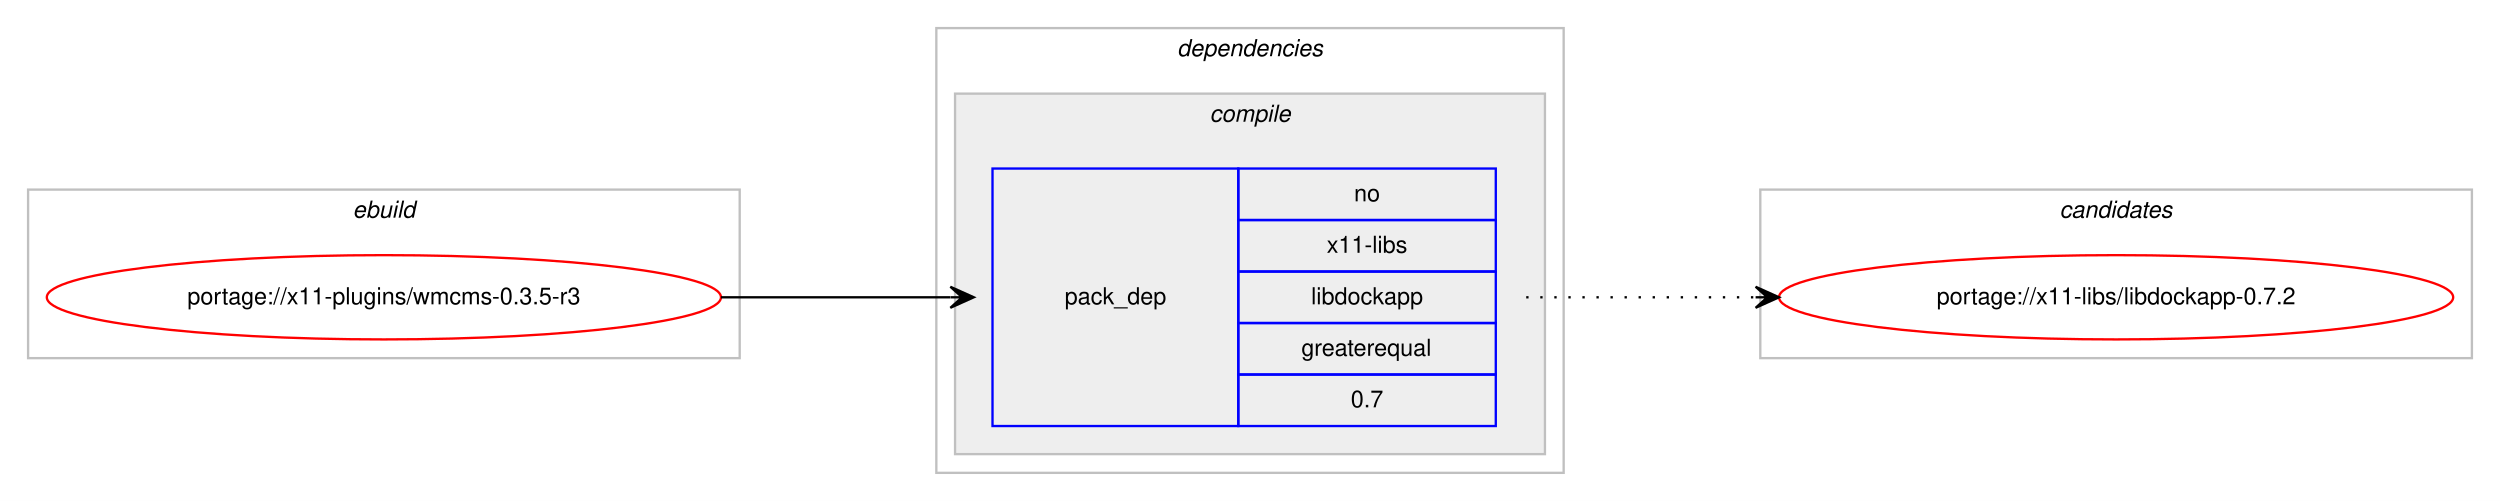
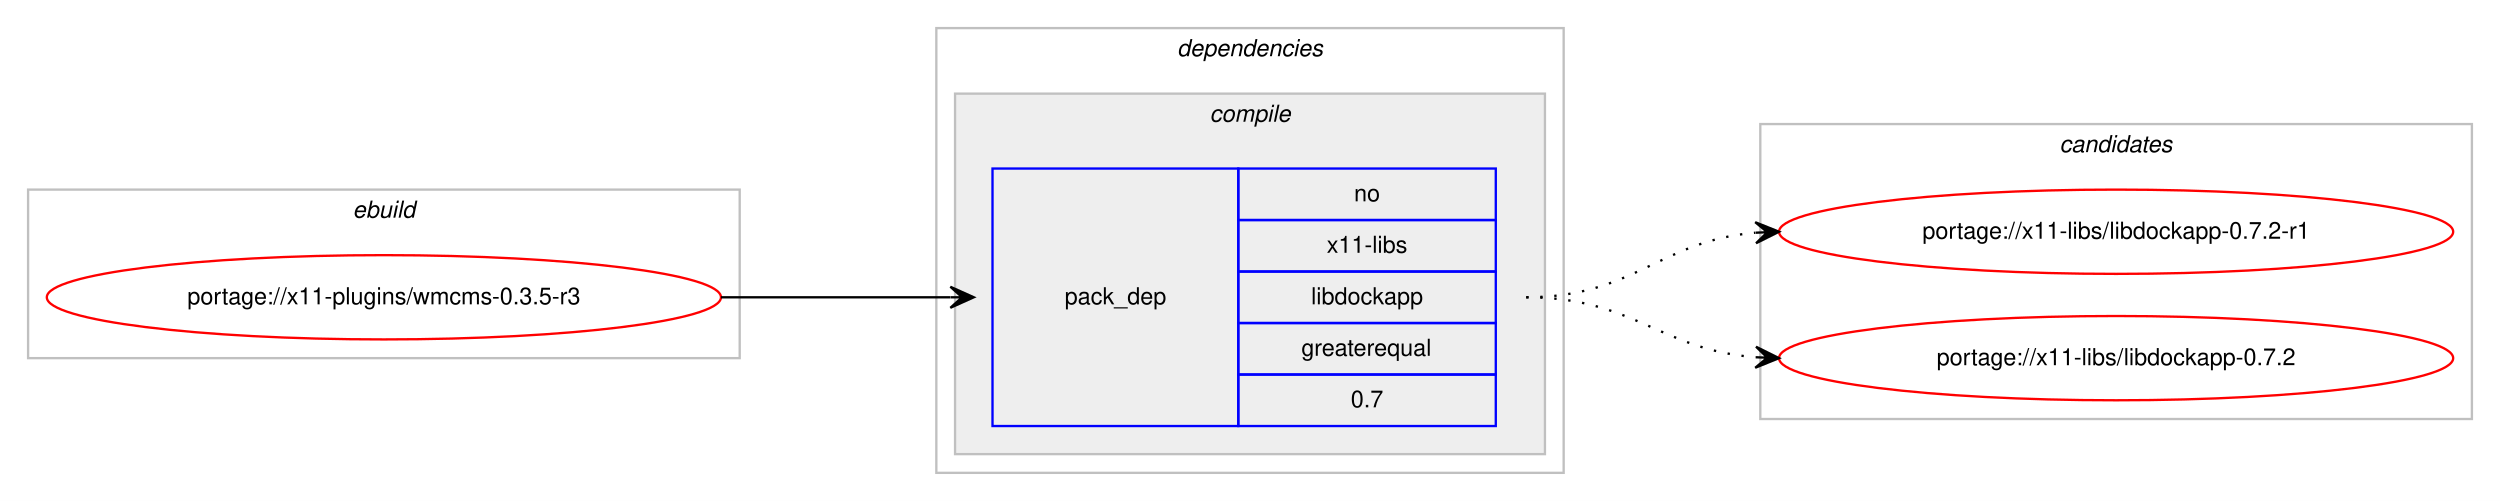
<svg xmlns="http://www.w3.org/2000/svg" xmlns:xlink="http://www.w3.org/1999/xlink" width="1068pt" height="214pt" viewBox="0.00 0.00 1068.00 214.00">
  <g id="graph0" class="graph" transform="scale(1 1) rotate(0) translate(4 210)">
    <polygon fill="#ffffff" stroke="transparent" points="-4,4 -4,-210 1064,-210 1064,4 -4,4" />
    <g id="clust1" class="cluster">
      <polygon fill="none" stroke="#c0c0c0" points="8,-57 8,-129 312,-129 312,-57 8,-57" />
      <text text-anchor="start" x="146.663" y="-117" font-family="Helvetica,sans-Serif" font-style="italic" font-size="10.00" fill="#000000">ebuild</text>
    </g>
    <g id="clust2" class="cluster">
      <polygon fill="none" stroke="#c0c0c0" points="396,-8 396,-198 664,-198 664,-8 396,-8" />
      <text text-anchor="start" x="498.875" y="-186" font-family="Helvetica,sans-Serif" font-style="italic" font-size="10.00" fill="#000000">dependencies</text>
    </g>
    <g id="clust3" class="cluster">
      <polygon fill="#eeeeee" stroke="#c0c0c0" points="404,-16 404,-170 656,-170 656,-16 404,-16" />
      <text text-anchor="start" x="512.778" y="-158" font-family="Helvetica,sans-Serif" font-style="italic" font-size="10.00" fill="#000000">compile</text>
    </g>
    <g id="clust7" class="cluster">
-       <polygon fill="none" stroke="#c0c0c0" points="748,-57 748,-129 1052,-129 1052,-57 748,-57" />
-       <text text-anchor="start" x="875.824" y="-117" font-family="Helvetica,sans-Serif" font-style="italic" font-size="10.00" fill="#000000">candidates</text>
+       <polygon fill="none" stroke="#c0c0c0" points="748,-31 748,-157 1052,-157 1052,-31 748,-31" />
+       <text text-anchor="start" x="875.824" y="-145" font-family="Helvetica,sans-Serif" font-style="italic" font-size="10.00" fill="#000000">candidates</text>
    </g>
    <g id="node1" class="node">
      <g id="a_node1">
        <a xlink:href="../x11-plugins/wmcms-0.3.5-r3.svg" xlink:title="portage://x11-plugins/wmcms-0.3.5-r3">
          <ellipse fill="none" stroke="#ff0000" cx="160" cy="-83" rx="144" ry="18" />
          <text text-anchor="middle" x="160" y="-80" font-family="Helvetica,sans-Serif" font-size="10.00" fill="#000000">portage://x11-plugins/wmcms-0.3.5-r3</text>
        </a>
      </g>
    </g>
    <g id="node2" class="node">
      <polygon fill="none" stroke="#0000ff" points="420,-28 420,-138 525,-138 525,-28 420,-28" />
      <text text-anchor="start" x="450.823" y="-80" font-family="Helvetica,sans-Serif" font-size="10.00" fill="#000000">pack_dep</text>
      <polygon fill="none" stroke="#0000ff" points="525,-116 525,-138 635,-138 635,-116 525,-116" />
      <text text-anchor="start" x="574.441" y="-124" font-family="Helvetica,sans-Serif" font-size="10.00" fill="#000000">no</text>
      <polygon fill="none" stroke="#0000ff" points="525,-94 525,-116 635,-116 635,-94 525,-94" />
      <text text-anchor="start" x="562.778" y="-102" font-family="Helvetica,sans-Serif" font-size="10.00" fill="#000000">x11-libs</text>
      <polygon fill="none" stroke="#0000ff" points="525,-72 525,-94 635,-94 635,-72 525,-72" />
      <text text-anchor="start" x="556.104" y="-80" font-family="Helvetica,sans-Serif" font-size="10.00" fill="#000000">libdockapp</text>
      <polygon fill="none" stroke="#0000ff" points="525,-50 525,-72 635,-72 635,-50 525,-50" />
      <text text-anchor="start" x="551.936" y="-58" font-family="Helvetica,sans-Serif" font-size="10.00" fill="#000000">greaterequal</text>
      <polygon fill="none" stroke="#0000ff" points="525,-28 525,-50 635,-50 635,-28 525,-28" />
      <text text-anchor="start" x="573.052" y="-36" font-family="Helvetica,sans-Serif" font-size="10.00" fill="#000000">0.7</text>
    </g>
    <g id="edge1" class="edge">
      <path fill="none" stroke="#000000" d="M304,-83C348.438,-83 362.02,-83 401.878,-83" />
      <polygon fill="#000000" stroke="#000000" points="412,-83 402,-87.5 407,-83 402,-83 402,-83 402,-83 407,-83 402,-78.5 412,-83 412,-83" />
    </g>
    <g id="node3" class="node">
      <g id="a_node3">
-         <a xlink:href="../x11-libs/libdockapp-0.7.2.svg" xlink:title="portage://x11-libs/libdockapp-0.7.2">
-           <ellipse fill="none" stroke="#ff0000" cx="900" cy="-83" rx="144" ry="18" />
-           <text text-anchor="middle" x="900" y="-80" font-family="Helvetica,sans-Serif" font-size="10.00" fill="#000000">portage://x11-libs/libdockapp-0.7.2</text>
+         <a xlink:href="../x11-libs/libdockapp-0.7.2-r1.svg" xlink:title="portage://x11-libs/libdockapp-0.7.2-r1">
+           <ellipse fill="none" stroke="#ff0000" cx="900" cy="-111" rx="144" ry="18" />
+           <text text-anchor="middle" x="900" y="-108" font-family="Helvetica,sans-Serif" font-size="10.00" fill="#000000">portage://x11-libs/libdockapp-0.7.2-r1</text>
        </a>
      </g>
    </g>
    <g id="edge2" class="edge">
-       <path fill="none" stroke="#000000" stroke-dasharray="1,5" d="M648,-83C692.438,-83 706.02,-83 745.878,-83" />
-       <polygon fill="#000000" stroke="#000000" points="756,-83 746,-87.5 751,-83 746,-83 746,-83 746,-83 751,-83 746,-78.5 756,-83 756,-83" />
+       <path fill="none" stroke="#000000" stroke-dasharray="1,5" d="M648,-83C694.004,-83 704.924,-107.099 745.857,-110.582" />
+       <polygon fill="#000000" stroke="#000000" points="756,-111 745.823,-115.085 751.004,-110.794 746.009,-110.589 746.009,-110.589 746.009,-110.589 751.004,-110.794 746.194,-106.092 756,-111 756,-111" />
+     </g>
+     <g id="node4" class="node">
+       <g id="a_node4">
+         <a xlink:href="../x11-libs/libdockapp-0.7.2.svg" xlink:title="portage://x11-libs/libdockapp-0.7.2">
+           <ellipse fill="none" stroke="#ff0000" cx="900" cy="-57" rx="144" ry="18" />
+           <text text-anchor="middle" x="900" y="-54" font-family="Helvetica,sans-Serif" font-size="10.00" fill="#000000">portage://x11-libs/libdockapp-0.7.2</text>
+         </a>
+       </g>
+     </g>
+     <g id="edge3" class="edge">
+       <path fill="none" stroke="#000000" stroke-dasharray="1,5" d="M648,-83C693.803,-83 705.081,-60.622 745.895,-57.388" />
+       <polygon fill="#000000" stroke="#000000" points="756,-57 746.18,-61.88 751.004,-57.192 746.007,-57.383 746.007,-57.383 746.007,-57.383 751.004,-57.192 745.835,-52.887 756,-57 756,-57" />
    </g>
  </g>
</svg>
